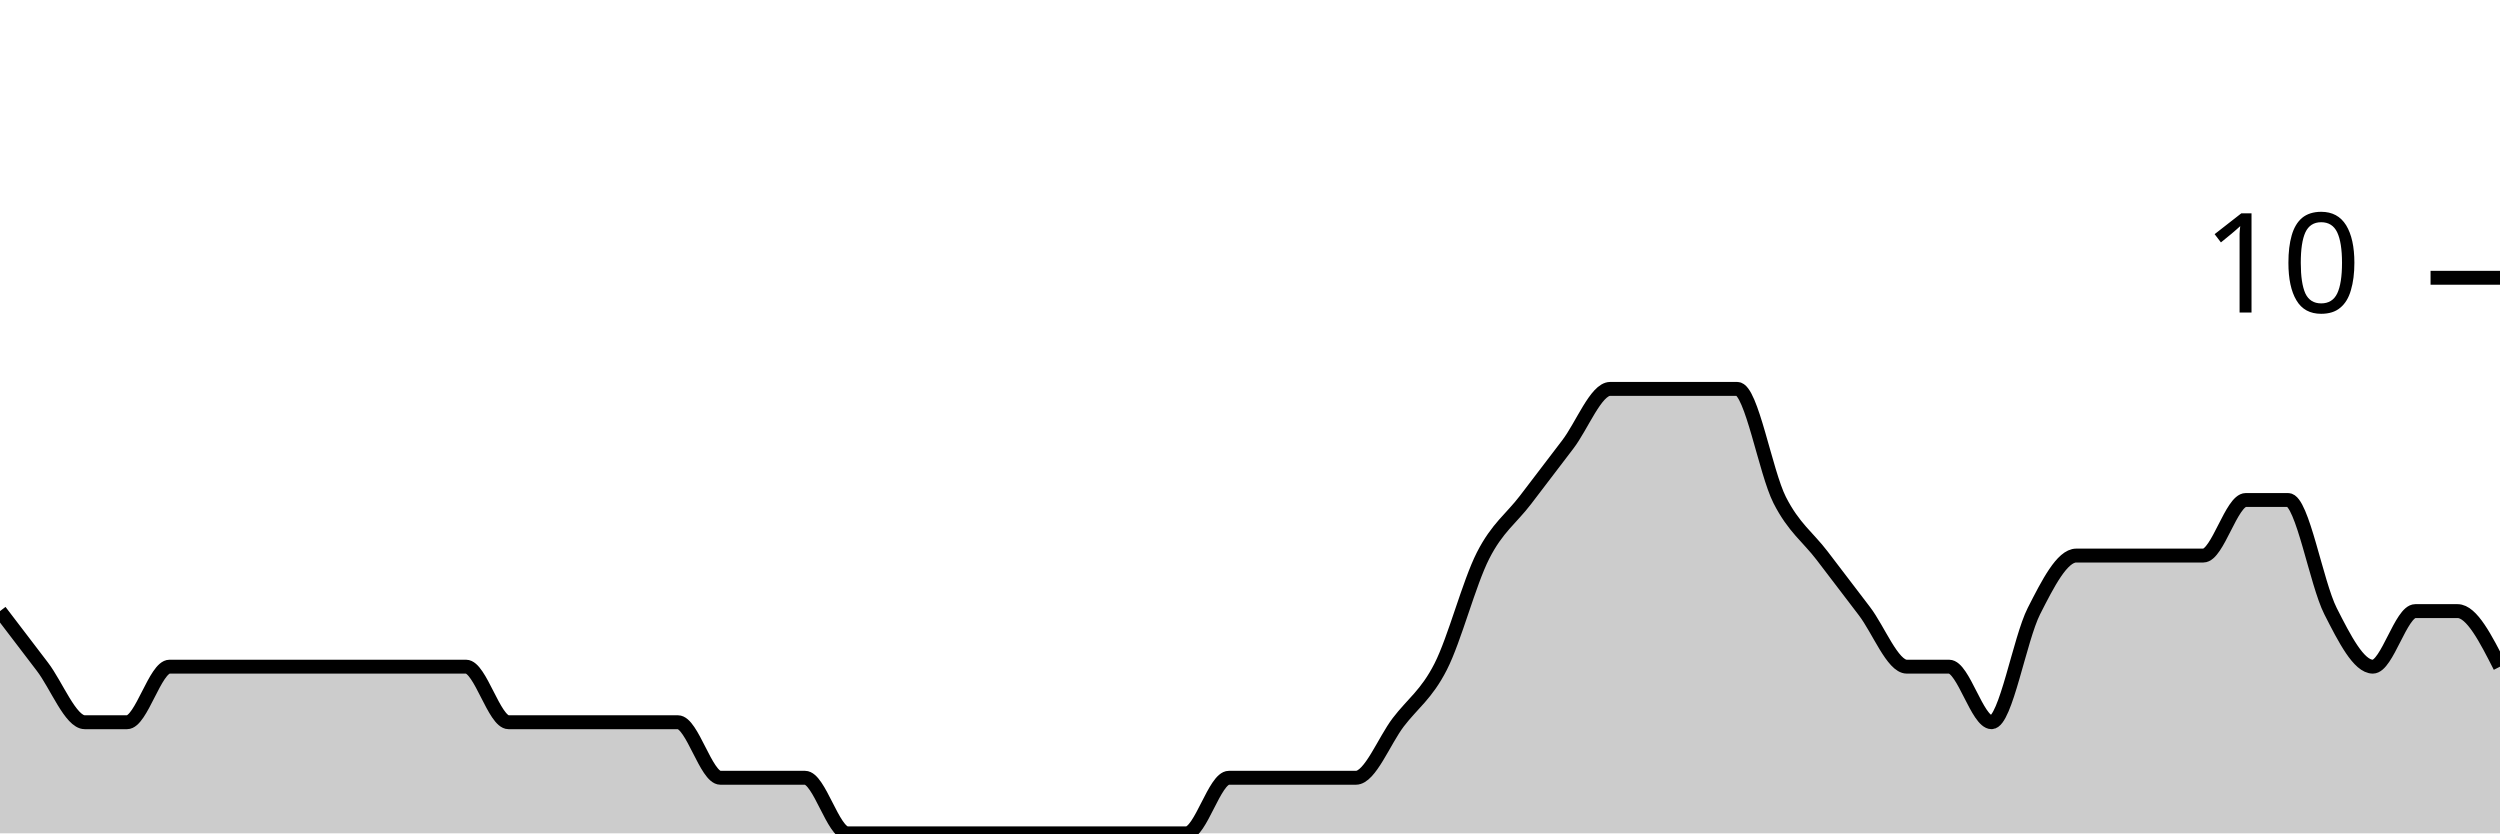
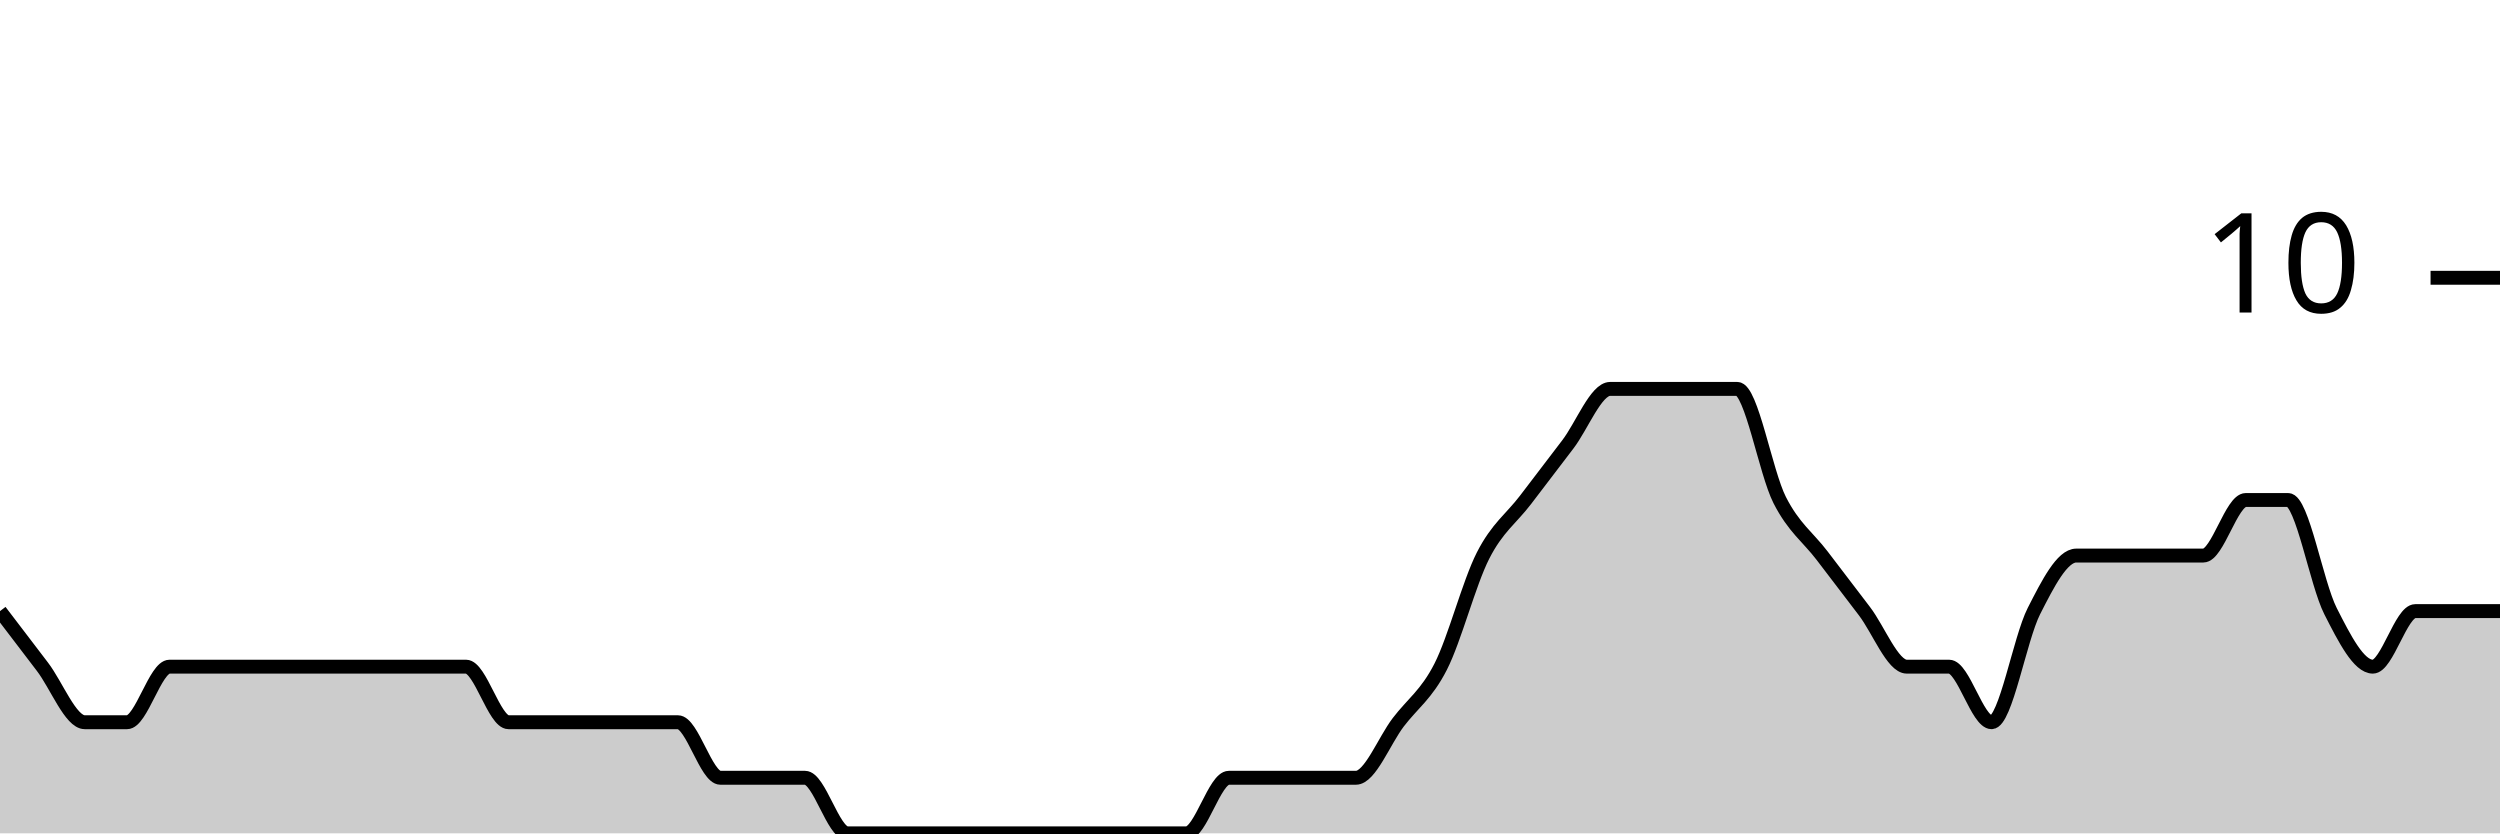
<svg xmlns="http://www.w3.org/2000/svg" viewBox="0 0 180 60">
  <g transform="translate(0,20)">
-     <path class="area" fill="rgba(0, 0, 0, 0.2)" d="M0,24C1.017,25.333,2.034,26.667,3.051,28C4.068,29.333,5.085,32,6.102,32C7.119,32,8.136,32,9.153,32C10.169,32,11.186,28,12.203,28C13.22,28,14.237,28,15.254,28C16.271,28,17.288,28,18.305,28C19.322,28,20.339,28,21.356,28C22.373,28,23.39,28,24.407,28C25.424,28,26.441,28,27.458,28C28.475,28,29.492,28,30.508,28C31.525,28,32.542,28,33.559,28C34.576,28,35.593,32,36.61,32C37.627,32,38.644,32,39.661,32C40.678,32,41.695,32,42.712,32C43.729,32,44.746,32,45.763,32C46.78,32,47.797,32,48.814,32C49.831,32,50.847,36,51.864,36C52.881,36,53.898,36,54.915,36C55.932,36,56.949,36,57.966,36C58.983,36,60,40,61.017,40C62.034,40,63.051,40,64.068,40C65.085,40,66.102,40,67.119,40C68.136,40,69.153,40,70.169,40C71.186,40,72.203,40,73.22,40C74.237,40,75.254,40,76.271,40C77.288,40,78.305,40,79.322,40C80.339,40,81.356,40,82.373,40C83.39,40,84.407,40,85.424,40C86.441,40,87.458,36,88.475,36C89.492,36,90.508,36,91.525,36C92.542,36,93.559,36,94.576,36C95.593,36,96.61,36,97.627,36C98.644,36,99.661,33.333,100.678,32C101.695,30.667,102.712,30,103.729,28C104.746,26,105.763,22,106.78,20C107.797,18,108.814,17.333,109.831,16C110.847,14.667,111.864,13.333,112.881,12C113.898,10.667,114.915,8,115.932,8C116.949,8,117.966,8,118.983,8C120,8,121.017,8,122.034,8C123.051,8,124.068,8,125.085,8C126.102,8,127.119,14,128.136,16C129.153,18,130.169,18.667,131.186,20C132.203,21.333,133.22,22.667,134.237,24C135.254,25.333,136.271,28,137.288,28C138.305,28,139.322,28,140.339,28C141.356,28,142.373,32,143.39,32C144.407,32,145.424,26,146.441,24C147.458,22,148.475,20,149.492,20C150.508,20,151.525,20,152.542,20C153.559,20,154.576,20,155.593,20C156.61,20,157.627,20,158.644,20C159.661,20,160.678,16,161.695,16C162.712,16,163.729,16,164.746,16C165.763,16,166.78,22,167.797,24C168.814,26,169.831,28,170.847,28C171.864,28,172.881,24,173.898,24C174.915,24,175.932,24,176.949,24C177.966,24,178.983,26,180,28L180,40C178.983,40,177.966,40,176.949,40C175.932,40,174.915,40,173.898,40C172.881,40,171.864,40,170.847,40C169.831,40,168.814,40,167.797,40C166.78,40,165.763,40,164.746,40C163.729,40,162.712,40,161.695,40C160.678,40,159.661,40,158.644,40C157.627,40,156.61,40,155.593,40C154.576,40,153.559,40,152.542,40C151.525,40,150.508,40,149.492,40C148.475,40,147.458,40,146.441,40C145.424,40,144.407,40,143.39,40C142.373,40,141.356,40,140.339,40C139.322,40,138.305,40,137.288,40C136.271,40,135.254,40,134.237,40C133.22,40,132.203,40,131.186,40C130.169,40,129.153,40,128.136,40C127.119,40,126.102,40,125.085,40C124.068,40,123.051,40,122.034,40C121.017,40,120,40,118.983,40C117.966,40,116.949,40,115.932,40C114.915,40,113.898,40,112.881,40C111.864,40,110.847,40,109.831,40C108.814,40,107.797,40,106.78,40C105.763,40,104.746,40,103.729,40C102.712,40,101.695,40,100.678,40C99.661,40,98.644,40,97.627,40C96.61,40,95.593,40,94.576,40C93.559,40,92.542,40,91.525,40C90.508,40,89.492,40,88.475,40C87.458,40,86.441,40,85.424,40C84.407,40,83.39,40,82.373,40C81.356,40,80.339,40,79.322,40C78.305,40,77.288,40,76.271,40C75.254,40,74.237,40,73.22,40C72.203,40,71.186,40,70.169,40C69.153,40,68.136,40,67.119,40C66.102,40,65.085,40,64.068,40C63.051,40,62.034,40,61.017,40C60,40,58.983,40,57.966,40C56.949,40,55.932,40,54.915,40C53.898,40,52.881,40,51.864,40C50.847,40,49.831,40,48.814,40C47.797,40,46.78,40,45.763,40C44.746,40,43.729,40,42.712,40C41.695,40,40.678,40,39.661,40C38.644,40,37.627,40,36.61,40C35.593,40,34.576,40,33.559,40C32.542,40,31.525,40,30.508,40C29.492,40,28.475,40,27.458,40C26.441,40,25.424,40,24.407,40C23.39,40,22.373,40,21.356,40C20.339,40,19.322,40,18.305,40C17.288,40,16.271,40,15.254,40C14.237,40,13.22,40,12.203,40C11.186,40,10.169,40,9.153,40C8.136,40,7.119,40,6.102,40C5.085,40,4.068,40,3.051,40C2.034,40,1.017,40,0,40Z" />
-     <path class="line" stroke="black" fill="none" d="M0,24C1.017,25.333,2.034,26.667,3.051,28C4.068,29.333,5.085,32,6.102,32C7.119,32,8.136,32,9.153,32C10.169,32,11.186,28,12.203,28C13.22,28,14.237,28,15.254,28C16.271,28,17.288,28,18.305,28C19.322,28,20.339,28,21.356,28C22.373,28,23.39,28,24.407,28C25.424,28,26.441,28,27.458,28C28.475,28,29.492,28,30.508,28C31.525,28,32.542,28,33.559,28C34.576,28,35.593,32,36.61,32C37.627,32,38.644,32,39.661,32C40.678,32,41.695,32,42.712,32C43.729,32,44.746,32,45.763,32C46.78,32,47.797,32,48.814,32C49.831,32,50.847,36,51.864,36C52.881,36,53.898,36,54.915,36C55.932,36,56.949,36,57.966,36C58.983,36,60,40,61.017,40C62.034,40,63.051,40,64.068,40C65.085,40,66.102,40,67.119,40C68.136,40,69.153,40,70.169,40C71.186,40,72.203,40,73.22,40C74.237,40,75.254,40,76.271,40C77.288,40,78.305,40,79.322,40C80.339,40,81.356,40,82.373,40C83.39,40,84.407,40,85.424,40C86.441,40,87.458,36,88.475,36C89.492,36,90.508,36,91.525,36C92.542,36,93.559,36,94.576,36C95.593,36,96.61,36,97.627,36C98.644,36,99.661,33.333,100.678,32C101.695,30.667,102.712,30,103.729,28C104.746,26,105.763,22,106.78,20C107.797,18,108.814,17.333,109.831,16C110.847,14.667,111.864,13.333,112.881,12C113.898,10.667,114.915,8,115.932,8C116.949,8,117.966,8,118.983,8C120,8,121.017,8,122.034,8C123.051,8,124.068,8,125.085,8C126.102,8,127.119,14,128.136,16C129.153,18,130.169,18.667,131.186,20C132.203,21.333,133.22,22.667,134.237,24C135.254,25.333,136.271,28,137.288,28C138.305,28,139.322,28,140.339,28C141.356,28,142.373,32,143.39,32C144.407,32,145.424,26,146.441,24C147.458,22,148.475,20,149.492,20C150.508,20,151.525,20,152.542,20C153.559,20,154.576,20,155.593,20C156.61,20,157.627,20,158.644,20C159.661,20,160.678,16,161.695,16C162.712,16,163.729,16,164.746,16C165.763,16,166.78,22,167.797,24C168.814,26,169.831,28,170.847,28C171.864,28,172.881,24,173.898,24C174.915,24,175.932,24,176.949,24C177.966,24,178.983,26,180,28" />
+     <path class="area" fill="rgba(0, 0, 0, 0.2)" d="M0,24C1.017,25.333,2.034,26.667,3.051,28C4.068,29.333,5.085,32,6.102,32C7.119,32,8.136,32,9.153,32C10.169,32,11.186,28,12.203,28C13.22,28,14.237,28,15.254,28C16.271,28,17.288,28,18.305,28C19.322,28,20.339,28,21.356,28C22.373,28,23.39,28,24.407,28C25.424,28,26.441,28,27.458,28C28.475,28,29.492,28,30.508,28C31.525,28,32.542,28,33.559,28C34.576,28,35.593,32,36.61,32C37.627,32,38.644,32,39.661,32C40.678,32,41.695,32,42.712,32C43.729,32,44.746,32,45.763,32C46.78,32,47.797,32,48.814,32C49.831,32,50.847,36,51.864,36C52.881,36,53.898,36,54.915,36C55.932,36,56.949,36,57.966,36C58.983,36,60,40,61.017,40C62.034,40,63.051,40,64.068,40C65.085,40,66.102,40,67.119,40C68.136,40,69.153,40,70.169,40C71.186,40,72.203,40,73.22,40C74.237,40,75.254,40,76.271,40C77.288,40,78.305,40,79.322,40C80.339,40,81.356,40,82.373,40C83.39,40,84.407,40,85.424,40C86.441,40,87.458,36,88.475,36C89.492,36,90.508,36,91.525,36C92.542,36,93.559,36,94.576,36C95.593,36,96.61,36,97.627,36C98.644,36,99.661,33.333,100.678,32C101.695,30.667,102.712,30,103.729,28C104.746,26,105.763,22,106.78,20C107.797,18,108.814,17.333,109.831,16C110.847,14.667,111.864,13.333,112.881,12C113.898,10.667,114.915,8,115.932,8C116.949,8,117.966,8,118.983,8C120,8,121.017,8,122.034,8C123.051,8,124.068,8,125.085,8C126.102,8,127.119,14,128.136,16C129.153,18,130.169,18.667,131.186,20C132.203,21.333,133.22,22.667,134.237,24C135.254,25.333,136.271,28,137.288,28C138.305,28,139.322,28,140.339,28C141.356,28,142.373,32,143.39,32C144.407,32,145.424,26,146.441,24C147.458,22,148.475,20,149.492,20C150.508,20,151.525,20,152.542,20C153.559,20,154.576,20,155.593,20C156.61,20,157.627,20,158.644,20C159.661,20,160.678,16,161.695,16C162.712,16,163.729,16,164.746,16C165.763,16,166.78,22,167.797,24C168.814,26,169.831,28,170.847,28C171.864,28,172.881,24,173.898,24C174.915,24,175.932,24,176.949,24C177.966,24,178.983,24,180,24L180,40C178.983,40,177.966,40,176.949,40C175.932,40,174.915,40,173.898,40C172.881,40,171.864,40,170.847,40C169.831,40,168.814,40,167.797,40C166.78,40,165.763,40,164.746,40C163.729,40,162.712,40,161.695,40C160.678,40,159.661,40,158.644,40C157.627,40,156.61,40,155.593,40C154.576,40,153.559,40,152.542,40C151.525,40,150.508,40,149.492,40C148.475,40,147.458,40,146.441,40C145.424,40,144.407,40,143.39,40C142.373,40,141.356,40,140.339,40C139.322,40,138.305,40,137.288,40C136.271,40,135.254,40,134.237,40C133.22,40,132.203,40,131.186,40C130.169,40,129.153,40,128.136,40C127.119,40,126.102,40,125.085,40C124.068,40,123.051,40,122.034,40C121.017,40,120,40,118.983,40C117.966,40,116.949,40,115.932,40C114.915,40,113.898,40,112.881,40C111.864,40,110.847,40,109.831,40C108.814,40,107.797,40,106.78,40C105.763,40,104.746,40,103.729,40C102.712,40,101.695,40,100.678,40C99.661,40,98.644,40,97.627,40C96.61,40,95.593,40,94.576,40C93.559,40,92.542,40,91.525,40C90.508,40,89.492,40,88.475,40C87.458,40,86.441,40,85.424,40C84.407,40,83.39,40,82.373,40C81.356,40,80.339,40,79.322,40C78.305,40,77.288,40,76.271,40C75.254,40,74.237,40,73.22,40C72.203,40,71.186,40,70.169,40C69.153,40,68.136,40,67.119,40C66.102,40,65.085,40,64.068,40C63.051,40,62.034,40,61.017,40C60,40,58.983,40,57.966,40C56.949,40,55.932,40,54.915,40C53.898,40,52.881,40,51.864,40C50.847,40,49.831,40,48.814,40C47.797,40,46.78,40,45.763,40C44.746,40,43.729,40,42.712,40C41.695,40,40.678,40,39.661,40C38.644,40,37.627,40,36.61,40C35.593,40,34.576,40,33.559,40C32.542,40,31.525,40,30.508,40C29.492,40,28.475,40,27.458,40C26.441,40,25.424,40,24.407,40C23.39,40,22.373,40,21.356,40C20.339,40,19.322,40,18.305,40C17.288,40,16.271,40,15.254,40C14.237,40,13.22,40,12.203,40C11.186,40,10.169,40,9.153,40C8.136,40,7.119,40,6.102,40C5.085,40,4.068,40,3.051,40C2.034,40,1.017,40,0,40Z" />
+     <path class="line" stroke="black" fill="none" d="M0,24C1.017,25.333,2.034,26.667,3.051,28C4.068,29.333,5.085,32,6.102,32C7.119,32,8.136,32,9.153,32C10.169,32,11.186,28,12.203,28C13.22,28,14.237,28,15.254,28C16.271,28,17.288,28,18.305,28C19.322,28,20.339,28,21.356,28C22.373,28,23.39,28,24.407,28C25.424,28,26.441,28,27.458,28C28.475,28,29.492,28,30.508,28C31.525,28,32.542,28,33.559,28C34.576,28,35.593,32,36.61,32C37.627,32,38.644,32,39.661,32C40.678,32,41.695,32,42.712,32C43.729,32,44.746,32,45.763,32C46.78,32,47.797,32,48.814,32C49.831,32,50.847,36,51.864,36C52.881,36,53.898,36,54.915,36C55.932,36,56.949,36,57.966,36C58.983,36,60,40,61.017,40C62.034,40,63.051,40,64.068,40C65.085,40,66.102,40,67.119,40C68.136,40,69.153,40,70.169,40C71.186,40,72.203,40,73.22,40C74.237,40,75.254,40,76.271,40C77.288,40,78.305,40,79.322,40C80.339,40,81.356,40,82.373,40C83.39,40,84.407,40,85.424,40C86.441,40,87.458,36,88.475,36C89.492,36,90.508,36,91.525,36C92.542,36,93.559,36,94.576,36C95.593,36,96.61,36,97.627,36C98.644,36,99.661,33.333,100.678,32C101.695,30.667,102.712,30,103.729,28C104.746,26,105.763,22,106.78,20C107.797,18,108.814,17.333,109.831,16C110.847,14.667,111.864,13.333,112.881,12C113.898,10.667,114.915,8,115.932,8C116.949,8,117.966,8,118.983,8C120,8,121.017,8,122.034,8C123.051,8,124.068,8,125.085,8C126.102,8,127.119,14,128.136,16C129.153,18,130.169,18.667,131.186,20C132.203,21.333,133.22,22.667,134.237,24C135.254,25.333,136.271,28,137.288,28C138.305,28,139.322,28,140.339,28C141.356,28,142.373,32,143.39,32C144.407,32,145.424,26,146.441,24C147.458,22,148.475,20,149.492,20C150.508,20,151.525,20,152.542,20C153.559,20,154.576,20,155.593,20C156.61,20,157.627,20,158.644,20C159.661,20,160.678,16,161.695,16C162.712,16,163.729,16,164.746,16C165.763,16,166.78,22,167.797,24C168.814,26,169.831,28,170.847,28C171.864,28,172.881,24,173.898,24C174.915,24,175.932,24,176.949,24C177.966,24,178.983,24,180,24" />
    <path class="axis-ceiling" stroke-width="1" stroke="black" fill="none" d="M175,0L180,0" />
    <text class="axis-ceiling-label" font-family="sans-serif" text-anchor="end" font-size="10px" x="170" y="2.5">10</text>
  </g>
</svg>
